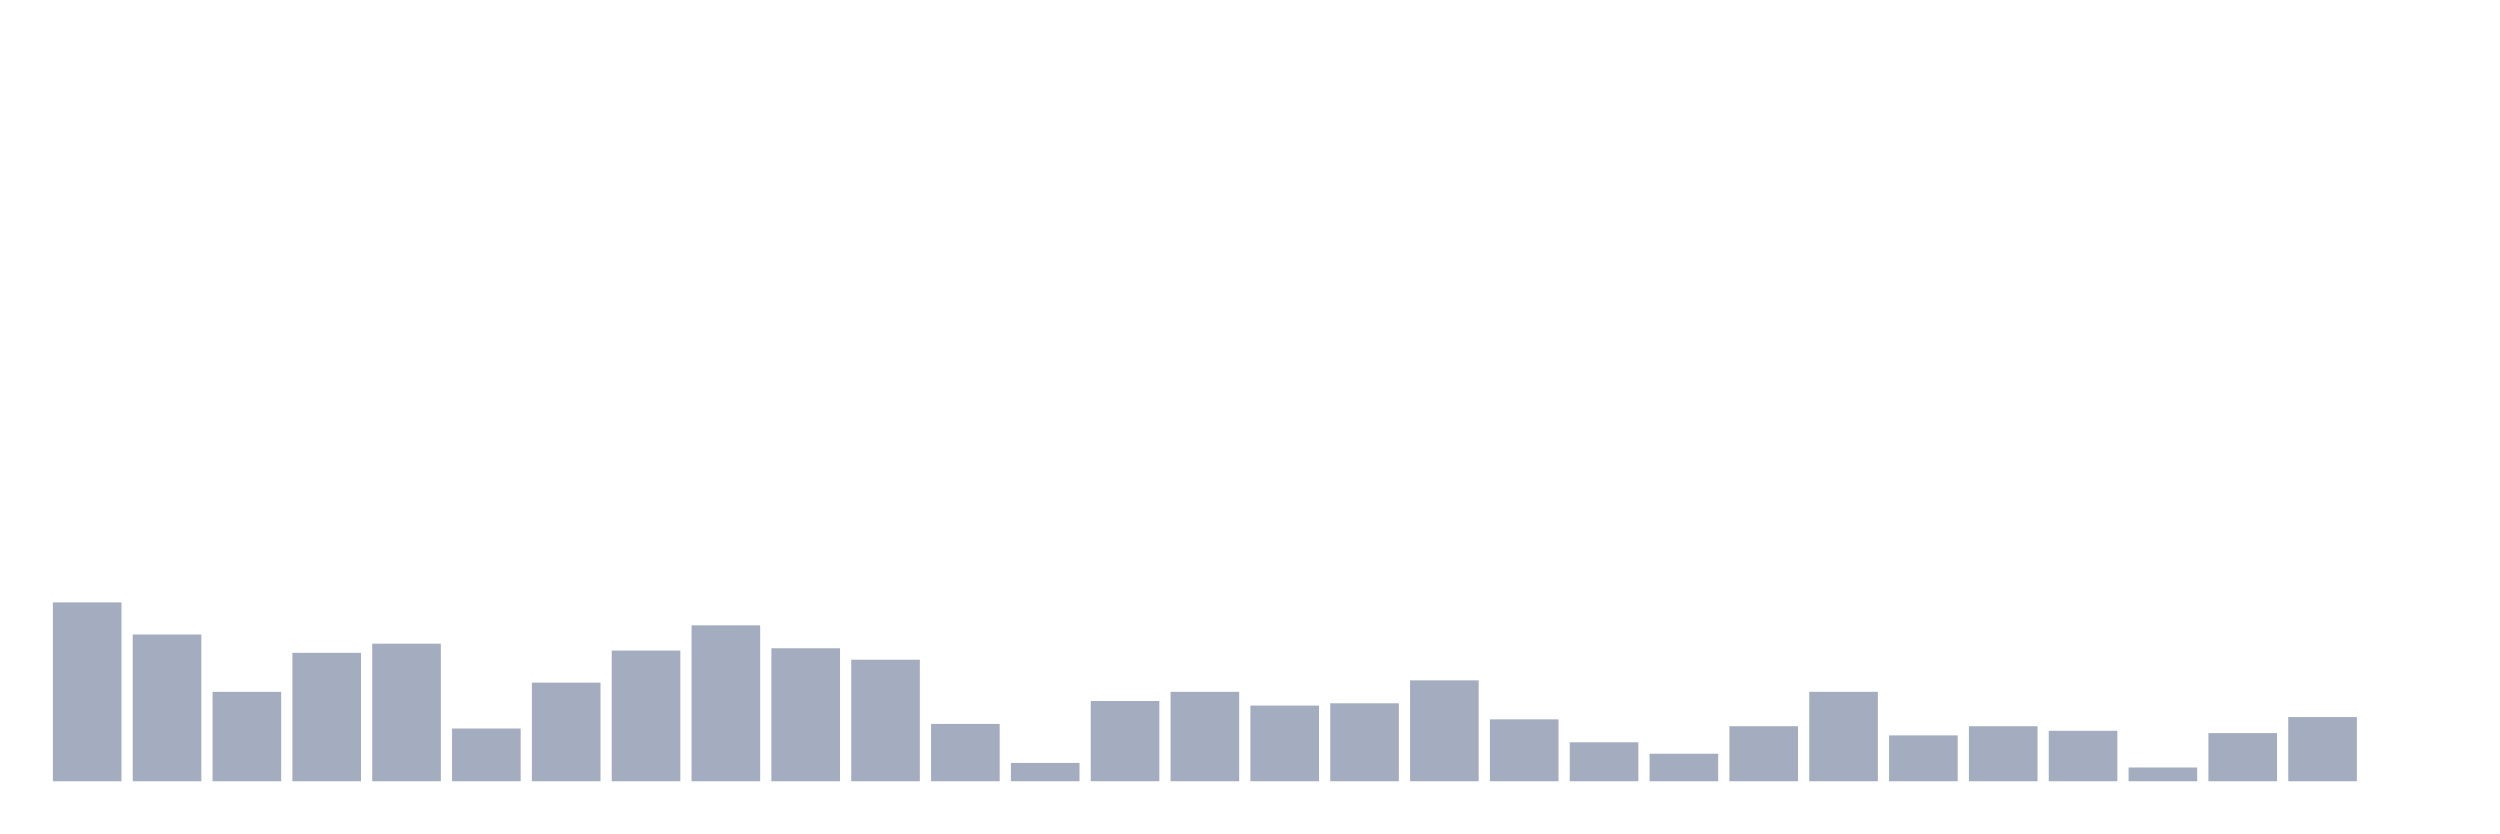
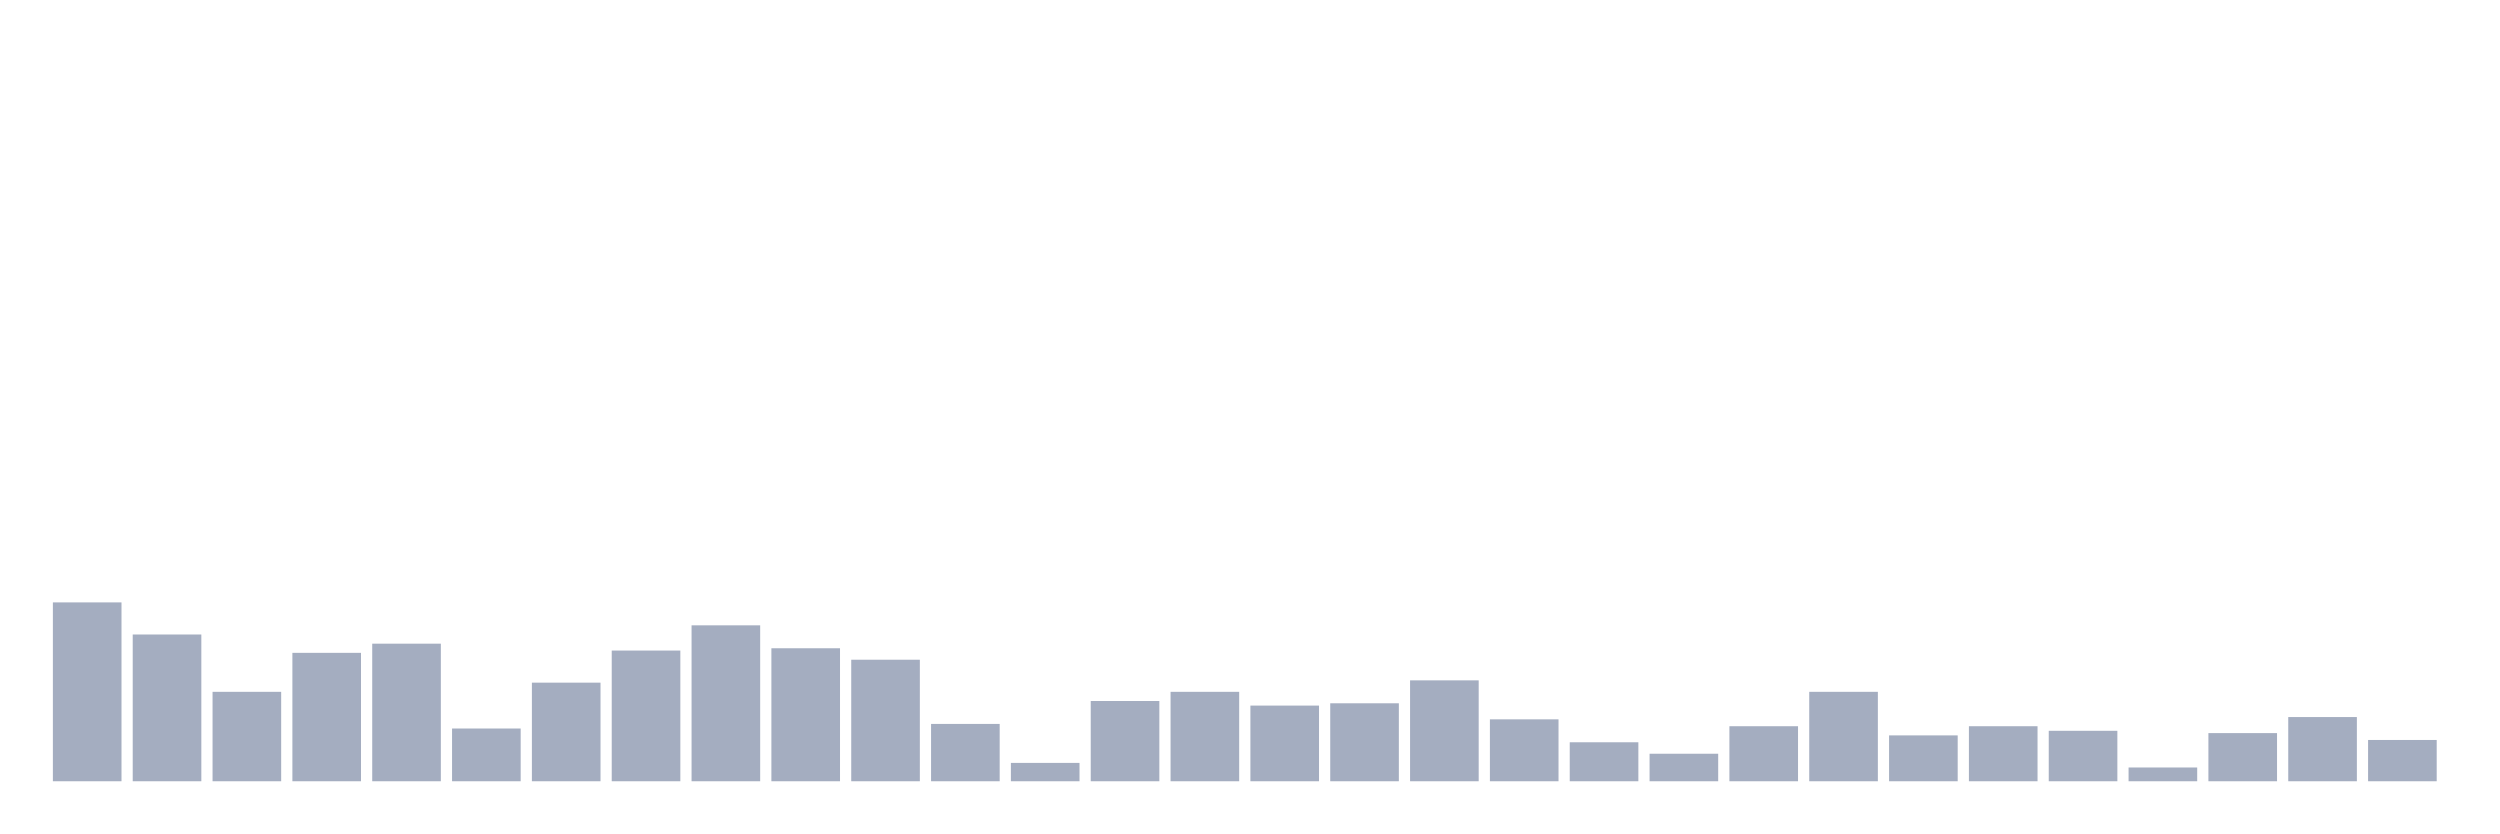
<svg xmlns="http://www.w3.org/2000/svg" viewBox="0 0 480 160">
  <g transform="translate(10,10)">
    <rect class="bar" x="0.153" width="13.175" y="105.66" height="34.34" fill="rgb(164,173,192)" />
    <rect class="bar" x="15.482" width="13.175" y="111.824" height="28.176" fill="rgb(164,173,192)" />
    <rect class="bar" x="30.81" width="13.175" y="122.83" height="17.17" fill="rgb(164,173,192)" />
    <rect class="bar" x="46.138" width="13.175" y="115.346" height="24.654" fill="rgb(164,173,192)" />
    <rect class="bar" x="61.466" width="13.175" y="113.585" height="26.415" fill="rgb(164,173,192)" />
    <rect class="bar" x="76.794" width="13.175" y="129.874" height="10.126" fill="rgb(164,173,192)" />
    <rect class="bar" x="92.123" width="13.175" y="121.069" height="18.931" fill="rgb(164,173,192)" />
    <rect class="bar" x="107.451" width="13.175" y="114.906" height="25.094" fill="rgb(164,173,192)" />
    <rect class="bar" x="122.779" width="13.175" y="110.063" height="29.937" fill="rgb(164,173,192)" />
    <rect class="bar" x="138.107" width="13.175" y="114.465" height="25.535" fill="rgb(164,173,192)" />
    <rect class="bar" x="153.436" width="13.175" y="116.667" height="23.333" fill="rgb(164,173,192)" />
    <rect class="bar" x="168.764" width="13.175" y="128.994" height="11.006" fill="rgb(164,173,192)" />
    <rect class="bar" x="184.092" width="13.175" y="136.478" height="3.522" fill="rgb(164,173,192)" />
    <rect class="bar" x="199.42" width="13.175" y="124.591" height="15.409" fill="rgb(164,173,192)" />
    <rect class="bar" x="214.748" width="13.175" y="122.83" height="17.17" fill="rgb(164,173,192)" />
    <rect class="bar" x="230.077" width="13.175" y="125.472" height="14.528" fill="rgb(164,173,192)" />
    <rect class="bar" x="245.405" width="13.175" y="125.031" height="14.969" fill="rgb(164,173,192)" />
    <rect class="bar" x="260.733" width="13.175" y="120.629" height="19.371" fill="rgb(164,173,192)" />
    <rect class="bar" x="276.061" width="13.175" y="128.113" height="11.887" fill="rgb(164,173,192)" />
    <rect class="bar" x="291.39" width="13.175" y="132.516" height="7.484" fill="rgb(164,173,192)" />
    <rect class="bar" x="306.718" width="13.175" y="134.717" height="5.283" fill="rgb(164,173,192)" />
    <rect class="bar" x="322.046" width="13.175" y="129.434" height="10.566" fill="rgb(164,173,192)" />
    <rect class="bar" x="337.374" width="13.175" y="122.83" height="17.17" fill="rgb(164,173,192)" />
    <rect class="bar" x="352.702" width="13.175" y="131.195" height="8.805" fill="rgb(164,173,192)" />
    <rect class="bar" x="368.031" width="13.175" y="129.434" height="10.566" fill="rgb(164,173,192)" />
    <rect class="bar" x="383.359" width="13.175" y="130.314" height="9.686" fill="rgb(164,173,192)" />
    <rect class="bar" x="398.687" width="13.175" y="137.358" height="2.642" fill="rgb(164,173,192)" />
    <rect class="bar" x="414.015" width="13.175" y="130.755" height="9.245" fill="rgb(164,173,192)" />
    <rect class="bar" x="429.344" width="13.175" y="127.673" height="12.327" fill="rgb(164,173,192)" />
-     <rect class="bar" x="444.672" width="13.175" y="140" height="0" fill="rgb(164,173,192)" />
+     <rect class="bar" x="444.672" width="13.175" y="132.075" height="7.925" fill="rgb(164,173,192)" />
  </g>
</svg>
